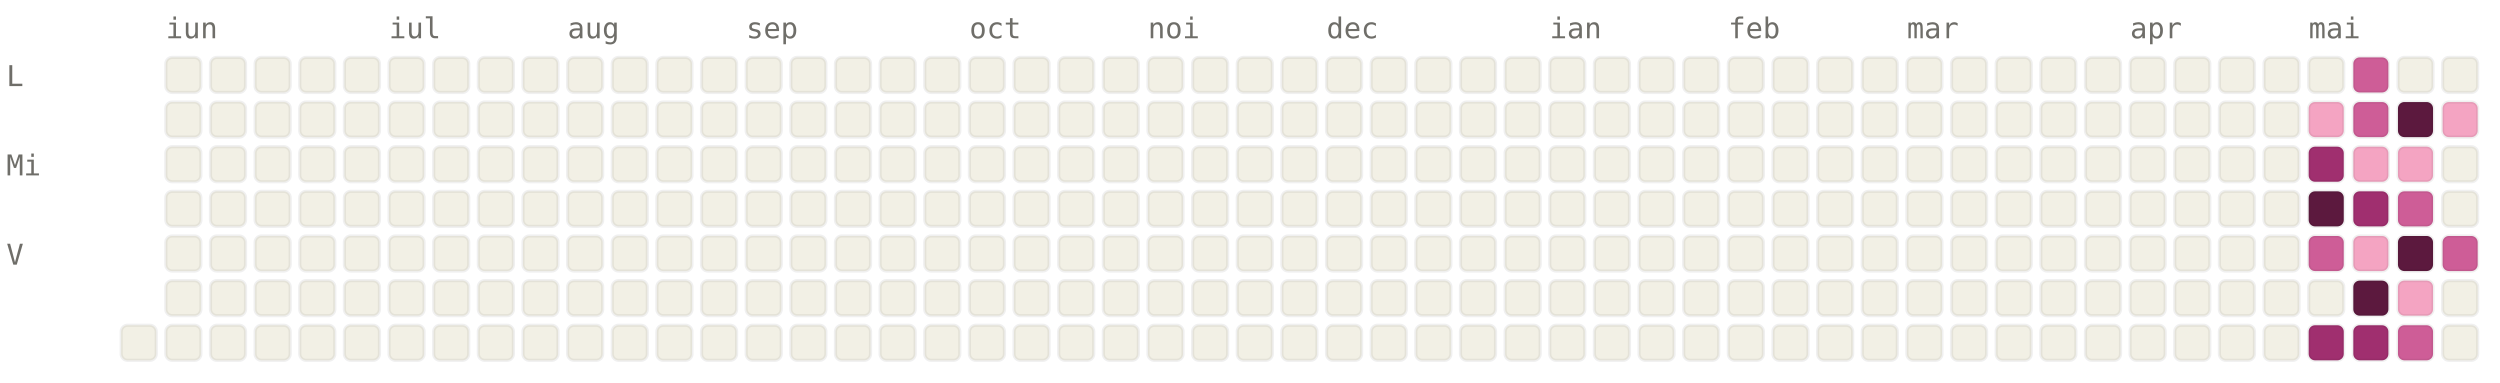
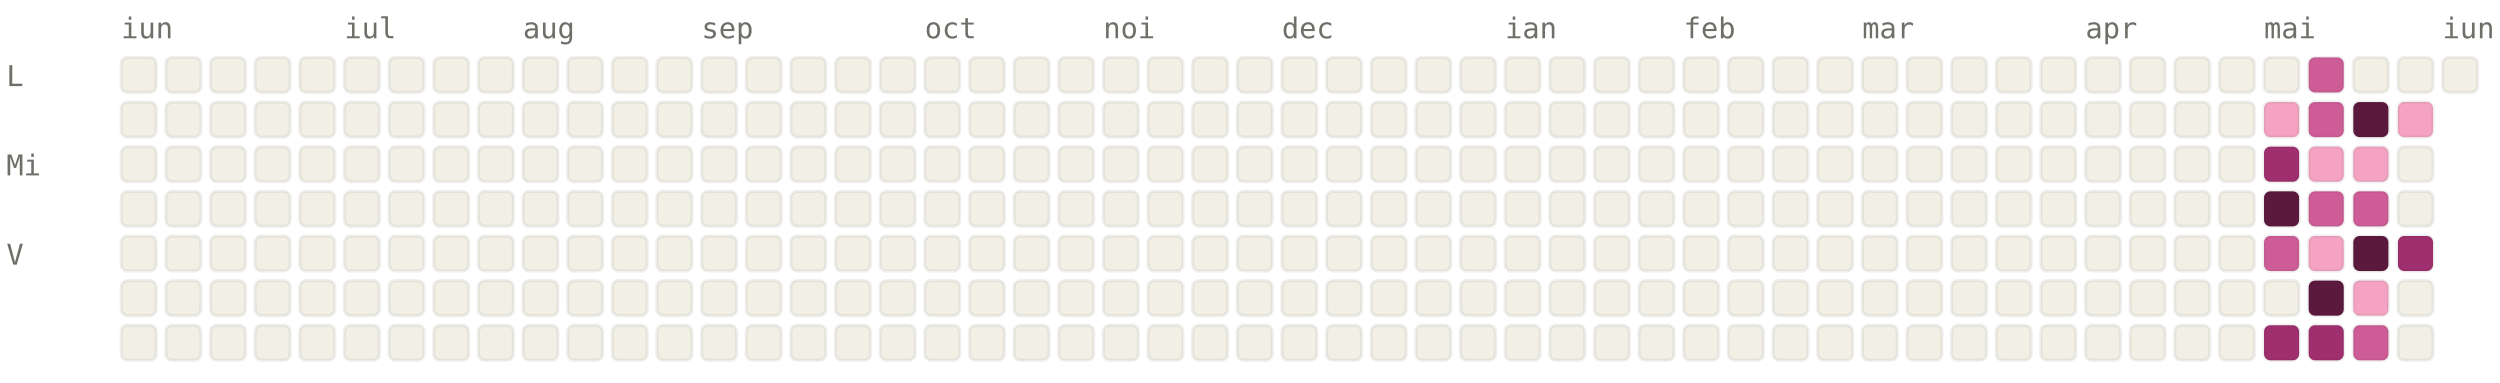
<svg xmlns="http://www.w3.org/2000/svg" viewBox="0 0 784 120" width="784" height="120" font-family="ui-monospace, SFMono-Regular, Menlo, monospace" font-size="9">
  <style>.l0{fill:#F2F0E5;stroke:rgba(0,0,0,0.06)}.l1{fill:#F4A4C2;stroke:rgba(0,0,0,0.06)}.l2{fill:#CE5D97;stroke:rgba(0,0,0,0.06)}.l3{fill:#A02F6F;stroke:rgba(0,0,0,0.06)}.l4{fill:#5C193E;stroke:rgba(0,0,0,0.06)}.lbl{fill:#6F6E69}@media (prefers-color-scheme: dark){.l0{fill:#1C1B1A;stroke:rgba(255,255,255,0.04)}.l1{fill:#451033;stroke:rgba(255,255,255,0.04)}.l2{fill:#751F4F;stroke:rgba(255,255,255,0.04)}.l3{fill:#CE5D97;stroke:rgba(255,255,255,0.04)}.l4{fill:#F4A4C2;stroke:rgba(255,255,255,0.04)}.lbl{fill:#878580}}</style>
-   <text x="52" y="12" class="lbl">iun</text>
-   <text x="122" y="12" class="lbl">iul</text>
-   <text x="178" y="12" class="lbl">aug</text>
-   <text x="234" y="12" class="lbl">sep</text>
-   <text x="304" y="12" class="lbl">oct</text>
-   <text x="360" y="12" class="lbl">noi</text>
-   <text x="416" y="12" class="lbl">dec</text>
-   <text x="486" y="12" class="lbl">ian</text>
-   <text x="542" y="12" class="lbl">feb</text>
-   <text x="598" y="12" class="lbl">mar</text>
-   <text x="668" y="12" class="lbl">apr</text>
-   <text x="724" y="12" class="lbl">mai</text>
+   <text x="38" y="12" class="lbl">iun</text>
+   <text x="108" y="12" class="lbl">iul</text>
+   <text x="164" y="12" class="lbl">aug</text>
+   <text x="220" y="12" class="lbl">sep</text>
+   <text x="290" y="12" class="lbl">oct</text>
+   <text x="346" y="12" class="lbl">noi</text>
+   <text x="402" y="12" class="lbl">dec</text>
+   <text x="472" y="12" class="lbl">ian</text>
+   <text x="528" y="12" class="lbl">feb</text>
+   <text x="584" y="12" class="lbl">mar</text>
+   <text x="654" y="12" class="lbl">apr</text>
+   <text x="710" y="12" class="lbl">mai</text>
+   <text x="766" y="12" class="lbl">iun</text>
  <text x="2" y="27" class="lbl">L</text>
  <text x="2" y="55" class="lbl">Mi</text>
  <text x="2" y="83" class="lbl">V</text>
+   <rect x="38" y="18" width="11" height="11" rx="2" ry="2" class="l0" />
+   <rect x="38" y="32" width="11" height="11" rx="2" ry="2" class="l0" />
+   <rect x="38" y="46" width="11" height="11" rx="2" ry="2" class="l0" />
+   <rect x="38" y="60" width="11" height="11" rx="2" ry="2" class="l0" />
+   <rect x="38" y="74" width="11" height="11" rx="2" ry="2" class="l0" />
+   <rect x="38" y="88" width="11" height="11" rx="2" ry="2" class="l0" />
  <rect x="38" y="102" width="11" height="11" rx="2" ry="2" class="l0" />
  <rect x="52" y="18" width="11" height="11" rx="2" ry="2" class="l0" />
  <rect x="52" y="32" width="11" height="11" rx="2" ry="2" class="l0" />
  <rect x="52" y="46" width="11" height="11" rx="2" ry="2" class="l0" />
  <rect x="52" y="60" width="11" height="11" rx="2" ry="2" class="l0" />
  <rect x="52" y="74" width="11" height="11" rx="2" ry="2" class="l0" />
  <rect x="52" y="88" width="11" height="11" rx="2" ry="2" class="l0" />
  <rect x="52" y="102" width="11" height="11" rx="2" ry="2" class="l0" />
  <rect x="66" y="18" width="11" height="11" rx="2" ry="2" class="l0" />
  <rect x="66" y="32" width="11" height="11" rx="2" ry="2" class="l0" />
  <rect x="66" y="46" width="11" height="11" rx="2" ry="2" class="l0" />
  <rect x="66" y="60" width="11" height="11" rx="2" ry="2" class="l0" />
  <rect x="66" y="74" width="11" height="11" rx="2" ry="2" class="l0" />
  <rect x="66" y="88" width="11" height="11" rx="2" ry="2" class="l0" />
  <rect x="66" y="102" width="11" height="11" rx="2" ry="2" class="l0" />
  <rect x="80" y="18" width="11" height="11" rx="2" ry="2" class="l0" />
  <rect x="80" y="32" width="11" height="11" rx="2" ry="2" class="l0" />
  <rect x="80" y="46" width="11" height="11" rx="2" ry="2" class="l0" />
  <rect x="80" y="60" width="11" height="11" rx="2" ry="2" class="l0" />
  <rect x="80" y="74" width="11" height="11" rx="2" ry="2" class="l0" />
  <rect x="80" y="88" width="11" height="11" rx="2" ry="2" class="l0" />
  <rect x="80" y="102" width="11" height="11" rx="2" ry="2" class="l0" />
  <rect x="94" y="18" width="11" height="11" rx="2" ry="2" class="l0" />
  <rect x="94" y="32" width="11" height="11" rx="2" ry="2" class="l0" />
  <rect x="94" y="46" width="11" height="11" rx="2" ry="2" class="l0" />
  <rect x="94" y="60" width="11" height="11" rx="2" ry="2" class="l0" />
  <rect x="94" y="74" width="11" height="11" rx="2" ry="2" class="l0" />
  <rect x="94" y="88" width="11" height="11" rx="2" ry="2" class="l0" />
  <rect x="94" y="102" width="11" height="11" rx="2" ry="2" class="l0" />
  <rect x="108" y="18" width="11" height="11" rx="2" ry="2" class="l0" />
  <rect x="108" y="32" width="11" height="11" rx="2" ry="2" class="l0" />
  <rect x="108" y="46" width="11" height="11" rx="2" ry="2" class="l0" />
  <rect x="108" y="60" width="11" height="11" rx="2" ry="2" class="l0" />
  <rect x="108" y="74" width="11" height="11" rx="2" ry="2" class="l0" />
  <rect x="108" y="88" width="11" height="11" rx="2" ry="2" class="l0" />
  <rect x="108" y="102" width="11" height="11" rx="2" ry="2" class="l0" />
  <rect x="122" y="18" width="11" height="11" rx="2" ry="2" class="l0" />
  <rect x="122" y="32" width="11" height="11" rx="2" ry="2" class="l0" />
  <rect x="122" y="46" width="11" height="11" rx="2" ry="2" class="l0" />
  <rect x="122" y="60" width="11" height="11" rx="2" ry="2" class="l0" />
  <rect x="122" y="74" width="11" height="11" rx="2" ry="2" class="l0" />
  <rect x="122" y="88" width="11" height="11" rx="2" ry="2" class="l0" />
  <rect x="122" y="102" width="11" height="11" rx="2" ry="2" class="l0" />
  <rect x="136" y="18" width="11" height="11" rx="2" ry="2" class="l0" />
  <rect x="136" y="32" width="11" height="11" rx="2" ry="2" class="l0" />
  <rect x="136" y="46" width="11" height="11" rx="2" ry="2" class="l0" />
  <rect x="136" y="60" width="11" height="11" rx="2" ry="2" class="l0" />
  <rect x="136" y="74" width="11" height="11" rx="2" ry="2" class="l0" />
  <rect x="136" y="88" width="11" height="11" rx="2" ry="2" class="l0" />
  <rect x="136" y="102" width="11" height="11" rx="2" ry="2" class="l0" />
  <rect x="150" y="18" width="11" height="11" rx="2" ry="2" class="l0" />
  <rect x="150" y="32" width="11" height="11" rx="2" ry="2" class="l0" />
  <rect x="150" y="46" width="11" height="11" rx="2" ry="2" class="l0" />
  <rect x="150" y="60" width="11" height="11" rx="2" ry="2" class="l0" />
  <rect x="150" y="74" width="11" height="11" rx="2" ry="2" class="l0" />
  <rect x="150" y="88" width="11" height="11" rx="2" ry="2" class="l0" />
  <rect x="150" y="102" width="11" height="11" rx="2" ry="2" class="l0" />
  <rect x="164" y="18" width="11" height="11" rx="2" ry="2" class="l0" />
  <rect x="164" y="32" width="11" height="11" rx="2" ry="2" class="l0" />
  <rect x="164" y="46" width="11" height="11" rx="2" ry="2" class="l0" />
  <rect x="164" y="60" width="11" height="11" rx="2" ry="2" class="l0" />
  <rect x="164" y="74" width="11" height="11" rx="2" ry="2" class="l0" />
  <rect x="164" y="88" width="11" height="11" rx="2" ry="2" class="l0" />
  <rect x="164" y="102" width="11" height="11" rx="2" ry="2" class="l0" />
  <rect x="178" y="18" width="11" height="11" rx="2" ry="2" class="l0" />
  <rect x="178" y="32" width="11" height="11" rx="2" ry="2" class="l0" />
  <rect x="178" y="46" width="11" height="11" rx="2" ry="2" class="l0" />
  <rect x="178" y="60" width="11" height="11" rx="2" ry="2" class="l0" />
  <rect x="178" y="74" width="11" height="11" rx="2" ry="2" class="l0" />
  <rect x="178" y="88" width="11" height="11" rx="2" ry="2" class="l0" />
  <rect x="178" y="102" width="11" height="11" rx="2" ry="2" class="l0" />
  <rect x="192" y="18" width="11" height="11" rx="2" ry="2" class="l0" />
  <rect x="192" y="32" width="11" height="11" rx="2" ry="2" class="l0" />
  <rect x="192" y="46" width="11" height="11" rx="2" ry="2" class="l0" />
  <rect x="192" y="60" width="11" height="11" rx="2" ry="2" class="l0" />
  <rect x="192" y="74" width="11" height="11" rx="2" ry="2" class="l0" />
  <rect x="192" y="88" width="11" height="11" rx="2" ry="2" class="l0" />
  <rect x="192" y="102" width="11" height="11" rx="2" ry="2" class="l0" />
  <rect x="206" y="18" width="11" height="11" rx="2" ry="2" class="l0" />
  <rect x="206" y="32" width="11" height="11" rx="2" ry="2" class="l0" />
  <rect x="206" y="46" width="11" height="11" rx="2" ry="2" class="l0" />
  <rect x="206" y="60" width="11" height="11" rx="2" ry="2" class="l0" />
  <rect x="206" y="74" width="11" height="11" rx="2" ry="2" class="l0" />
  <rect x="206" y="88" width="11" height="11" rx="2" ry="2" class="l0" />
  <rect x="206" y="102" width="11" height="11" rx="2" ry="2" class="l0" />
  <rect x="220" y="18" width="11" height="11" rx="2" ry="2" class="l0" />
  <rect x="220" y="32" width="11" height="11" rx="2" ry="2" class="l0" />
  <rect x="220" y="46" width="11" height="11" rx="2" ry="2" class="l0" />
  <rect x="220" y="60" width="11" height="11" rx="2" ry="2" class="l0" />
  <rect x="220" y="74" width="11" height="11" rx="2" ry="2" class="l0" />
  <rect x="220" y="88" width="11" height="11" rx="2" ry="2" class="l0" />
  <rect x="220" y="102" width="11" height="11" rx="2" ry="2" class="l0" />
  <rect x="234" y="18" width="11" height="11" rx="2" ry="2" class="l0" />
  <rect x="234" y="32" width="11" height="11" rx="2" ry="2" class="l0" />
  <rect x="234" y="46" width="11" height="11" rx="2" ry="2" class="l0" />
  <rect x="234" y="60" width="11" height="11" rx="2" ry="2" class="l0" />
  <rect x="234" y="74" width="11" height="11" rx="2" ry="2" class="l0" />
  <rect x="234" y="88" width="11" height="11" rx="2" ry="2" class="l0" />
  <rect x="234" y="102" width="11" height="11" rx="2" ry="2" class="l0" />
  <rect x="248" y="18" width="11" height="11" rx="2" ry="2" class="l0" />
  <rect x="248" y="32" width="11" height="11" rx="2" ry="2" class="l0" />
  <rect x="248" y="46" width="11" height="11" rx="2" ry="2" class="l0" />
  <rect x="248" y="60" width="11" height="11" rx="2" ry="2" class="l0" />
  <rect x="248" y="74" width="11" height="11" rx="2" ry="2" class="l0" />
  <rect x="248" y="88" width="11" height="11" rx="2" ry="2" class="l0" />
  <rect x="248" y="102" width="11" height="11" rx="2" ry="2" class="l0" />
  <rect x="262" y="18" width="11" height="11" rx="2" ry="2" class="l0" />
  <rect x="262" y="32" width="11" height="11" rx="2" ry="2" class="l0" />
  <rect x="262" y="46" width="11" height="11" rx="2" ry="2" class="l0" />
  <rect x="262" y="60" width="11" height="11" rx="2" ry="2" class="l0" />
  <rect x="262" y="74" width="11" height="11" rx="2" ry="2" class="l0" />
  <rect x="262" y="88" width="11" height="11" rx="2" ry="2" class="l0" />
  <rect x="262" y="102" width="11" height="11" rx="2" ry="2" class="l0" />
  <rect x="276" y="18" width="11" height="11" rx="2" ry="2" class="l0" />
  <rect x="276" y="32" width="11" height="11" rx="2" ry="2" class="l0" />
  <rect x="276" y="46" width="11" height="11" rx="2" ry="2" class="l0" />
  <rect x="276" y="60" width="11" height="11" rx="2" ry="2" class="l0" />
  <rect x="276" y="74" width="11" height="11" rx="2" ry="2" class="l0" />
  <rect x="276" y="88" width="11" height="11" rx="2" ry="2" class="l0" />
  <rect x="276" y="102" width="11" height="11" rx="2" ry="2" class="l0" />
  <rect x="290" y="18" width="11" height="11" rx="2" ry="2" class="l0" />
  <rect x="290" y="32" width="11" height="11" rx="2" ry="2" class="l0" />
  <rect x="290" y="46" width="11" height="11" rx="2" ry="2" class="l0" />
  <rect x="290" y="60" width="11" height="11" rx="2" ry="2" class="l0" />
  <rect x="290" y="74" width="11" height="11" rx="2" ry="2" class="l0" />
  <rect x="290" y="88" width="11" height="11" rx="2" ry="2" class="l0" />
  <rect x="290" y="102" width="11" height="11" rx="2" ry="2" class="l0" />
  <rect x="304" y="18" width="11" height="11" rx="2" ry="2" class="l0" />
  <rect x="304" y="32" width="11" height="11" rx="2" ry="2" class="l0" />
  <rect x="304" y="46" width="11" height="11" rx="2" ry="2" class="l0" />
  <rect x="304" y="60" width="11" height="11" rx="2" ry="2" class="l0" />
  <rect x="304" y="74" width="11" height="11" rx="2" ry="2" class="l0" />
  <rect x="304" y="88" width="11" height="11" rx="2" ry="2" class="l0" />
  <rect x="304" y="102" width="11" height="11" rx="2" ry="2" class="l0" />
  <rect x="318" y="18" width="11" height="11" rx="2" ry="2" class="l0" />
  <rect x="318" y="32" width="11" height="11" rx="2" ry="2" class="l0" />
  <rect x="318" y="46" width="11" height="11" rx="2" ry="2" class="l0" />
  <rect x="318" y="60" width="11" height="11" rx="2" ry="2" class="l0" />
  <rect x="318" y="74" width="11" height="11" rx="2" ry="2" class="l0" />
  <rect x="318" y="88" width="11" height="11" rx="2" ry="2" class="l0" />
  <rect x="318" y="102" width="11" height="11" rx="2" ry="2" class="l0" />
  <rect x="332" y="18" width="11" height="11" rx="2" ry="2" class="l0" />
  <rect x="332" y="32" width="11" height="11" rx="2" ry="2" class="l0" />
  <rect x="332" y="46" width="11" height="11" rx="2" ry="2" class="l0" />
  <rect x="332" y="60" width="11" height="11" rx="2" ry="2" class="l0" />
  <rect x="332" y="74" width="11" height="11" rx="2" ry="2" class="l0" />
  <rect x="332" y="88" width="11" height="11" rx="2" ry="2" class="l0" />
  <rect x="332" y="102" width="11" height="11" rx="2" ry="2" class="l0" />
  <rect x="346" y="18" width="11" height="11" rx="2" ry="2" class="l0" />
  <rect x="346" y="32" width="11" height="11" rx="2" ry="2" class="l0" />
  <rect x="346" y="46" width="11" height="11" rx="2" ry="2" class="l0" />
  <rect x="346" y="60" width="11" height="11" rx="2" ry="2" class="l0" />
  <rect x="346" y="74" width="11" height="11" rx="2" ry="2" class="l0" />
  <rect x="346" y="88" width="11" height="11" rx="2" ry="2" class="l0" />
  <rect x="346" y="102" width="11" height="11" rx="2" ry="2" class="l0" />
  <rect x="360" y="18" width="11" height="11" rx="2" ry="2" class="l0" />
  <rect x="360" y="32" width="11" height="11" rx="2" ry="2" class="l0" />
  <rect x="360" y="46" width="11" height="11" rx="2" ry="2" class="l0" />
  <rect x="360" y="60" width="11" height="11" rx="2" ry="2" class="l0" />
  <rect x="360" y="74" width="11" height="11" rx="2" ry="2" class="l0" />
  <rect x="360" y="88" width="11" height="11" rx="2" ry="2" class="l0" />
  <rect x="360" y="102" width="11" height="11" rx="2" ry="2" class="l0" />
  <rect x="374" y="18" width="11" height="11" rx="2" ry="2" class="l0" />
  <rect x="374" y="32" width="11" height="11" rx="2" ry="2" class="l0" />
  <rect x="374" y="46" width="11" height="11" rx="2" ry="2" class="l0" />
  <rect x="374" y="60" width="11" height="11" rx="2" ry="2" class="l0" />
  <rect x="374" y="74" width="11" height="11" rx="2" ry="2" class="l0" />
  <rect x="374" y="88" width="11" height="11" rx="2" ry="2" class="l0" />
  <rect x="374" y="102" width="11" height="11" rx="2" ry="2" class="l0" />
  <rect x="388" y="18" width="11" height="11" rx="2" ry="2" class="l0" />
  <rect x="388" y="32" width="11" height="11" rx="2" ry="2" class="l0" />
  <rect x="388" y="46" width="11" height="11" rx="2" ry="2" class="l0" />
  <rect x="388" y="60" width="11" height="11" rx="2" ry="2" class="l0" />
  <rect x="388" y="74" width="11" height="11" rx="2" ry="2" class="l0" />
  <rect x="388" y="88" width="11" height="11" rx="2" ry="2" class="l0" />
  <rect x="388" y="102" width="11" height="11" rx="2" ry="2" class="l0" />
  <rect x="402" y="18" width="11" height="11" rx="2" ry="2" class="l0" />
  <rect x="402" y="32" width="11" height="11" rx="2" ry="2" class="l0" />
  <rect x="402" y="46" width="11" height="11" rx="2" ry="2" class="l0" />
  <rect x="402" y="60" width="11" height="11" rx="2" ry="2" class="l0" />
  <rect x="402" y="74" width="11" height="11" rx="2" ry="2" class="l0" />
  <rect x="402" y="88" width="11" height="11" rx="2" ry="2" class="l0" />
  <rect x="402" y="102" width="11" height="11" rx="2" ry="2" class="l0" />
  <rect x="416" y="18" width="11" height="11" rx="2" ry="2" class="l0" />
  <rect x="416" y="32" width="11" height="11" rx="2" ry="2" class="l0" />
  <rect x="416" y="46" width="11" height="11" rx="2" ry="2" class="l0" />
  <rect x="416" y="60" width="11" height="11" rx="2" ry="2" class="l0" />
  <rect x="416" y="74" width="11" height="11" rx="2" ry="2" class="l0" />
  <rect x="416" y="88" width="11" height="11" rx="2" ry="2" class="l0" />
  <rect x="416" y="102" width="11" height="11" rx="2" ry="2" class="l0" />
  <rect x="430" y="18" width="11" height="11" rx="2" ry="2" class="l0" />
  <rect x="430" y="32" width="11" height="11" rx="2" ry="2" class="l0" />
  <rect x="430" y="46" width="11" height="11" rx="2" ry="2" class="l0" />
  <rect x="430" y="60" width="11" height="11" rx="2" ry="2" class="l0" />
  <rect x="430" y="74" width="11" height="11" rx="2" ry="2" class="l0" />
  <rect x="430" y="88" width="11" height="11" rx="2" ry="2" class="l0" />
  <rect x="430" y="102" width="11" height="11" rx="2" ry="2" class="l0" />
  <rect x="444" y="18" width="11" height="11" rx="2" ry="2" class="l0" />
  <rect x="444" y="32" width="11" height="11" rx="2" ry="2" class="l0" />
  <rect x="444" y="46" width="11" height="11" rx="2" ry="2" class="l0" />
  <rect x="444" y="60" width="11" height="11" rx="2" ry="2" class="l0" />
  <rect x="444" y="74" width="11" height="11" rx="2" ry="2" class="l0" />
  <rect x="444" y="88" width="11" height="11" rx="2" ry="2" class="l0" />
  <rect x="444" y="102" width="11" height="11" rx="2" ry="2" class="l0" />
  <rect x="458" y="18" width="11" height="11" rx="2" ry="2" class="l0" />
  <rect x="458" y="32" width="11" height="11" rx="2" ry="2" class="l0" />
  <rect x="458" y="46" width="11" height="11" rx="2" ry="2" class="l0" />
  <rect x="458" y="60" width="11" height="11" rx="2" ry="2" class="l0" />
  <rect x="458" y="74" width="11" height="11" rx="2" ry="2" class="l0" />
  <rect x="458" y="88" width="11" height="11" rx="2" ry="2" class="l0" />
  <rect x="458" y="102" width="11" height="11" rx="2" ry="2" class="l0" />
  <rect x="472" y="18" width="11" height="11" rx="2" ry="2" class="l0" />
  <rect x="472" y="32" width="11" height="11" rx="2" ry="2" class="l0" />
  <rect x="472" y="46" width="11" height="11" rx="2" ry="2" class="l0" />
  <rect x="472" y="60" width="11" height="11" rx="2" ry="2" class="l0" />
  <rect x="472" y="74" width="11" height="11" rx="2" ry="2" class="l0" />
  <rect x="472" y="88" width="11" height="11" rx="2" ry="2" class="l0" />
  <rect x="472" y="102" width="11" height="11" rx="2" ry="2" class="l0" />
  <rect x="486" y="18" width="11" height="11" rx="2" ry="2" class="l0" />
  <rect x="486" y="32" width="11" height="11" rx="2" ry="2" class="l0" />
  <rect x="486" y="46" width="11" height="11" rx="2" ry="2" class="l0" />
  <rect x="486" y="60" width="11" height="11" rx="2" ry="2" class="l0" />
  <rect x="486" y="74" width="11" height="11" rx="2" ry="2" class="l0" />
  <rect x="486" y="88" width="11" height="11" rx="2" ry="2" class="l0" />
  <rect x="486" y="102" width="11" height="11" rx="2" ry="2" class="l0" />
  <rect x="500" y="18" width="11" height="11" rx="2" ry="2" class="l0" />
  <rect x="500" y="32" width="11" height="11" rx="2" ry="2" class="l0" />
  <rect x="500" y="46" width="11" height="11" rx="2" ry="2" class="l0" />
  <rect x="500" y="60" width="11" height="11" rx="2" ry="2" class="l0" />
  <rect x="500" y="74" width="11" height="11" rx="2" ry="2" class="l0" />
  <rect x="500" y="88" width="11" height="11" rx="2" ry="2" class="l0" />
  <rect x="500" y="102" width="11" height="11" rx="2" ry="2" class="l0" />
  <rect x="514" y="18" width="11" height="11" rx="2" ry="2" class="l0" />
  <rect x="514" y="32" width="11" height="11" rx="2" ry="2" class="l0" />
  <rect x="514" y="46" width="11" height="11" rx="2" ry="2" class="l0" />
  <rect x="514" y="60" width="11" height="11" rx="2" ry="2" class="l0" />
  <rect x="514" y="74" width="11" height="11" rx="2" ry="2" class="l0" />
  <rect x="514" y="88" width="11" height="11" rx="2" ry="2" class="l0" />
  <rect x="514" y="102" width="11" height="11" rx="2" ry="2" class="l0" />
  <rect x="528" y="18" width="11" height="11" rx="2" ry="2" class="l0" />
  <rect x="528" y="32" width="11" height="11" rx="2" ry="2" class="l0" />
  <rect x="528" y="46" width="11" height="11" rx="2" ry="2" class="l0" />
  <rect x="528" y="60" width="11" height="11" rx="2" ry="2" class="l0" />
  <rect x="528" y="74" width="11" height="11" rx="2" ry="2" class="l0" />
  <rect x="528" y="88" width="11" height="11" rx="2" ry="2" class="l0" />
  <rect x="528" y="102" width="11" height="11" rx="2" ry="2" class="l0" />
  <rect x="542" y="18" width="11" height="11" rx="2" ry="2" class="l0" />
  <rect x="542" y="32" width="11" height="11" rx="2" ry="2" class="l0" />
  <rect x="542" y="46" width="11" height="11" rx="2" ry="2" class="l0" />
  <rect x="542" y="60" width="11" height="11" rx="2" ry="2" class="l0" />
  <rect x="542" y="74" width="11" height="11" rx="2" ry="2" class="l0" />
  <rect x="542" y="88" width="11" height="11" rx="2" ry="2" class="l0" />
  <rect x="542" y="102" width="11" height="11" rx="2" ry="2" class="l0" />
  <rect x="556" y="18" width="11" height="11" rx="2" ry="2" class="l0" />
  <rect x="556" y="32" width="11" height="11" rx="2" ry="2" class="l0" />
  <rect x="556" y="46" width="11" height="11" rx="2" ry="2" class="l0" />
  <rect x="556" y="60" width="11" height="11" rx="2" ry="2" class="l0" />
  <rect x="556" y="74" width="11" height="11" rx="2" ry="2" class="l0" />
  <rect x="556" y="88" width="11" height="11" rx="2" ry="2" class="l0" />
  <rect x="556" y="102" width="11" height="11" rx="2" ry="2" class="l0" />
  <rect x="570" y="18" width="11" height="11" rx="2" ry="2" class="l0" />
  <rect x="570" y="32" width="11" height="11" rx="2" ry="2" class="l0" />
  <rect x="570" y="46" width="11" height="11" rx="2" ry="2" class="l0" />
  <rect x="570" y="60" width="11" height="11" rx="2" ry="2" class="l0" />
  <rect x="570" y="74" width="11" height="11" rx="2" ry="2" class="l0" />
  <rect x="570" y="88" width="11" height="11" rx="2" ry="2" class="l0" />
  <rect x="570" y="102" width="11" height="11" rx="2" ry="2" class="l0" />
  <rect x="584" y="18" width="11" height="11" rx="2" ry="2" class="l0" />
  <rect x="584" y="32" width="11" height="11" rx="2" ry="2" class="l0" />
  <rect x="584" y="46" width="11" height="11" rx="2" ry="2" class="l0" />
  <rect x="584" y="60" width="11" height="11" rx="2" ry="2" class="l0" />
  <rect x="584" y="74" width="11" height="11" rx="2" ry="2" class="l0" />
  <rect x="584" y="88" width="11" height="11" rx="2" ry="2" class="l0" />
  <rect x="584" y="102" width="11" height="11" rx="2" ry="2" class="l0" />
  <rect x="598" y="18" width="11" height="11" rx="2" ry="2" class="l0" />
  <rect x="598" y="32" width="11" height="11" rx="2" ry="2" class="l0" />
  <rect x="598" y="46" width="11" height="11" rx="2" ry="2" class="l0" />
  <rect x="598" y="60" width="11" height="11" rx="2" ry="2" class="l0" />
  <rect x="598" y="74" width="11" height="11" rx="2" ry="2" class="l0" />
  <rect x="598" y="88" width="11" height="11" rx="2" ry="2" class="l0" />
  <rect x="598" y="102" width="11" height="11" rx="2" ry="2" class="l0" />
  <rect x="612" y="18" width="11" height="11" rx="2" ry="2" class="l0" />
  <rect x="612" y="32" width="11" height="11" rx="2" ry="2" class="l0" />
  <rect x="612" y="46" width="11" height="11" rx="2" ry="2" class="l0" />
  <rect x="612" y="60" width="11" height="11" rx="2" ry="2" class="l0" />
  <rect x="612" y="74" width="11" height="11" rx="2" ry="2" class="l0" />
  <rect x="612" y="88" width="11" height="11" rx="2" ry="2" class="l0" />
  <rect x="612" y="102" width="11" height="11" rx="2" ry="2" class="l0" />
  <rect x="626" y="18" width="11" height="11" rx="2" ry="2" class="l0" />
  <rect x="626" y="32" width="11" height="11" rx="2" ry="2" class="l0" />
  <rect x="626" y="46" width="11" height="11" rx="2" ry="2" class="l0" />
  <rect x="626" y="60" width="11" height="11" rx="2" ry="2" class="l0" />
  <rect x="626" y="74" width="11" height="11" rx="2" ry="2" class="l0" />
  <rect x="626" y="88" width="11" height="11" rx="2" ry="2" class="l0" />
  <rect x="626" y="102" width="11" height="11" rx="2" ry="2" class="l0" />
  <rect x="640" y="18" width="11" height="11" rx="2" ry="2" class="l0" />
  <rect x="640" y="32" width="11" height="11" rx="2" ry="2" class="l0" />
  <rect x="640" y="46" width="11" height="11" rx="2" ry="2" class="l0" />
  <rect x="640" y="60" width="11" height="11" rx="2" ry="2" class="l0" />
  <rect x="640" y="74" width="11" height="11" rx="2" ry="2" class="l0" />
  <rect x="640" y="88" width="11" height="11" rx="2" ry="2" class="l0" />
  <rect x="640" y="102" width="11" height="11" rx="2" ry="2" class="l0" />
  <rect x="654" y="18" width="11" height="11" rx="2" ry="2" class="l0" />
  <rect x="654" y="32" width="11" height="11" rx="2" ry="2" class="l0" />
  <rect x="654" y="46" width="11" height="11" rx="2" ry="2" class="l0" />
  <rect x="654" y="60" width="11" height="11" rx="2" ry="2" class="l0" />
  <rect x="654" y="74" width="11" height="11" rx="2" ry="2" class="l0" />
  <rect x="654" y="88" width="11" height="11" rx="2" ry="2" class="l0" />
  <rect x="654" y="102" width="11" height="11" rx="2" ry="2" class="l0" />
  <rect x="668" y="18" width="11" height="11" rx="2" ry="2" class="l0" />
  <rect x="668" y="32" width="11" height="11" rx="2" ry="2" class="l0" />
  <rect x="668" y="46" width="11" height="11" rx="2" ry="2" class="l0" />
  <rect x="668" y="60" width="11" height="11" rx="2" ry="2" class="l0" />
  <rect x="668" y="74" width="11" height="11" rx="2" ry="2" class="l0" />
  <rect x="668" y="88" width="11" height="11" rx="2" ry="2" class="l0" />
  <rect x="668" y="102" width="11" height="11" rx="2" ry="2" class="l0" />
  <rect x="682" y="18" width="11" height="11" rx="2" ry="2" class="l0" />
  <rect x="682" y="32" width="11" height="11" rx="2" ry="2" class="l0" />
  <rect x="682" y="46" width="11" height="11" rx="2" ry="2" class="l0" />
  <rect x="682" y="60" width="11" height="11" rx="2" ry="2" class="l0" />
  <rect x="682" y="74" width="11" height="11" rx="2" ry="2" class="l0" />
  <rect x="682" y="88" width="11" height="11" rx="2" ry="2" class="l0" />
  <rect x="682" y="102" width="11" height="11" rx="2" ry="2" class="l0" />
  <rect x="696" y="18" width="11" height="11" rx="2" ry="2" class="l0" />
  <rect x="696" y="32" width="11" height="11" rx="2" ry="2" class="l0" />
  <rect x="696" y="46" width="11" height="11" rx="2" ry="2" class="l0" />
  <rect x="696" y="60" width="11" height="11" rx="2" ry="2" class="l0" />
  <rect x="696" y="74" width="11" height="11" rx="2" ry="2" class="l0" />
  <rect x="696" y="88" width="11" height="11" rx="2" ry="2" class="l0" />
  <rect x="696" y="102" width="11" height="11" rx="2" ry="2" class="l0" />
  <rect x="710" y="18" width="11" height="11" rx="2" ry="2" class="l0" />
-   <rect x="710" y="32" width="11" height="11" rx="2" ry="2" class="l0" />
-   <rect x="710" y="46" width="11" height="11" rx="2" ry="2" class="l0" />
-   <rect x="710" y="60" width="11" height="11" rx="2" ry="2" class="l0" />
-   <rect x="710" y="74" width="11" height="11" rx="2" ry="2" class="l0" />
+   <rect x="710" y="32" width="11" height="11" rx="2" ry="2" class="l1" />
+   <rect x="710" y="46" width="11" height="11" rx="2" ry="2" class="l3" />
+   <rect x="710" y="60" width="11" height="11" rx="2" ry="2" class="l4" />
+   <rect x="710" y="74" width="11" height="11" rx="2" ry="2" class="l2" />
  <rect x="710" y="88" width="11" height="11" rx="2" ry="2" class="l0" />
-   <rect x="710" y="102" width="11" height="11" rx="2" ry="2" class="l0" />
-   <rect x="724" y="18" width="11" height="11" rx="2" ry="2" class="l0" />
-   <rect x="724" y="32" width="11" height="11" rx="2" ry="2" class="l1" />
-   <rect x="724" y="46" width="11" height="11" rx="2" ry="2" class="l3" />
-   <rect x="724" y="60" width="11" height="11" rx="2" ry="2" class="l4" />
-   <rect x="724" y="74" width="11" height="11" rx="2" ry="2" class="l2" />
-   <rect x="724" y="88" width="11" height="11" rx="2" ry="2" class="l0" />
+   <rect x="710" y="102" width="11" height="11" rx="2" ry="2" class="l3" />
+   <rect x="724" y="18" width="11" height="11" rx="2" ry="2" class="l2" />
+   <rect x="724" y="32" width="11" height="11" rx="2" ry="2" class="l2" />
+   <rect x="724" y="46" width="11" height="11" rx="2" ry="2" class="l1" />
+   <rect x="724" y="60" width="11" height="11" rx="2" ry="2" class="l2" />
+   <rect x="724" y="74" width="11" height="11" rx="2" ry="2" class="l1" />
+   <rect x="724" y="88" width="11" height="11" rx="2" ry="2" class="l4" />
  <rect x="724" y="102" width="11" height="11" rx="2" ry="2" class="l3" />
-   <rect x="738" y="18" width="11" height="11" rx="2" ry="2" class="l2" />
-   <rect x="738" y="32" width="11" height="11" rx="2" ry="2" class="l2" />
+   <rect x="738" y="18" width="11" height="11" rx="2" ry="2" class="l0" />
+   <rect x="738" y="32" width="11" height="11" rx="2" ry="2" class="l4" />
  <rect x="738" y="46" width="11" height="11" rx="2" ry="2" class="l1" />
-   <rect x="738" y="60" width="11" height="11" rx="2" ry="2" class="l3" />
-   <rect x="738" y="74" width="11" height="11" rx="2" ry="2" class="l1" />
-   <rect x="738" y="88" width="11" height="11" rx="2" ry="2" class="l4" />
-   <rect x="738" y="102" width="11" height="11" rx="2" ry="2" class="l3" />
+   <rect x="738" y="60" width="11" height="11" rx="2" ry="2" class="l2" />
+   <rect x="738" y="74" width="11" height="11" rx="2" ry="2" class="l4" />
+   <rect x="738" y="88" width="11" height="11" rx="2" ry="2" class="l1" />
+   <rect x="738" y="102" width="11" height="11" rx="2" ry="2" class="l2" />
  <rect x="752" y="18" width="11" height="11" rx="2" ry="2" class="l0" />
-   <rect x="752" y="32" width="11" height="11" rx="2" ry="2" class="l4" />
-   <rect x="752" y="46" width="11" height="11" rx="2" ry="2" class="l1" />
-   <rect x="752" y="60" width="11" height="11" rx="2" ry="2" class="l2" />
-   <rect x="752" y="74" width="11" height="11" rx="2" ry="2" class="l4" />
-   <rect x="752" y="88" width="11" height="11" rx="2" ry="2" class="l1" />
-   <rect x="752" y="102" width="11" height="11" rx="2" ry="2" class="l2" />
+   <rect x="752" y="32" width="11" height="11" rx="2" ry="2" class="l1" />
+   <rect x="752" y="46" width="11" height="11" rx="2" ry="2" class="l0" />
+   <rect x="752" y="60" width="11" height="11" rx="2" ry="2" class="l0" />
+   <rect x="752" y="74" width="11" height="11" rx="2" ry="2" class="l3" />
+   <rect x="752" y="88" width="11" height="11" rx="2" ry="2" class="l0" />
+   <rect x="752" y="102" width="11" height="11" rx="2" ry="2" class="l0" />
  <rect x="766" y="18" width="11" height="11" rx="2" ry="2" class="l0" />
-   <rect x="766" y="32" width="11" height="11" rx="2" ry="2" class="l1" />
-   <rect x="766" y="46" width="11" height="11" rx="2" ry="2" class="l0" />
-   <rect x="766" y="60" width="11" height="11" rx="2" ry="2" class="l0" />
-   <rect x="766" y="74" width="11" height="11" rx="2" ry="2" class="l2" />
-   <rect x="766" y="88" width="11" height="11" rx="2" ry="2" class="l0" />
-   <rect x="766" y="102" width="11" height="11" rx="2" ry="2" class="l0" />
</svg>
